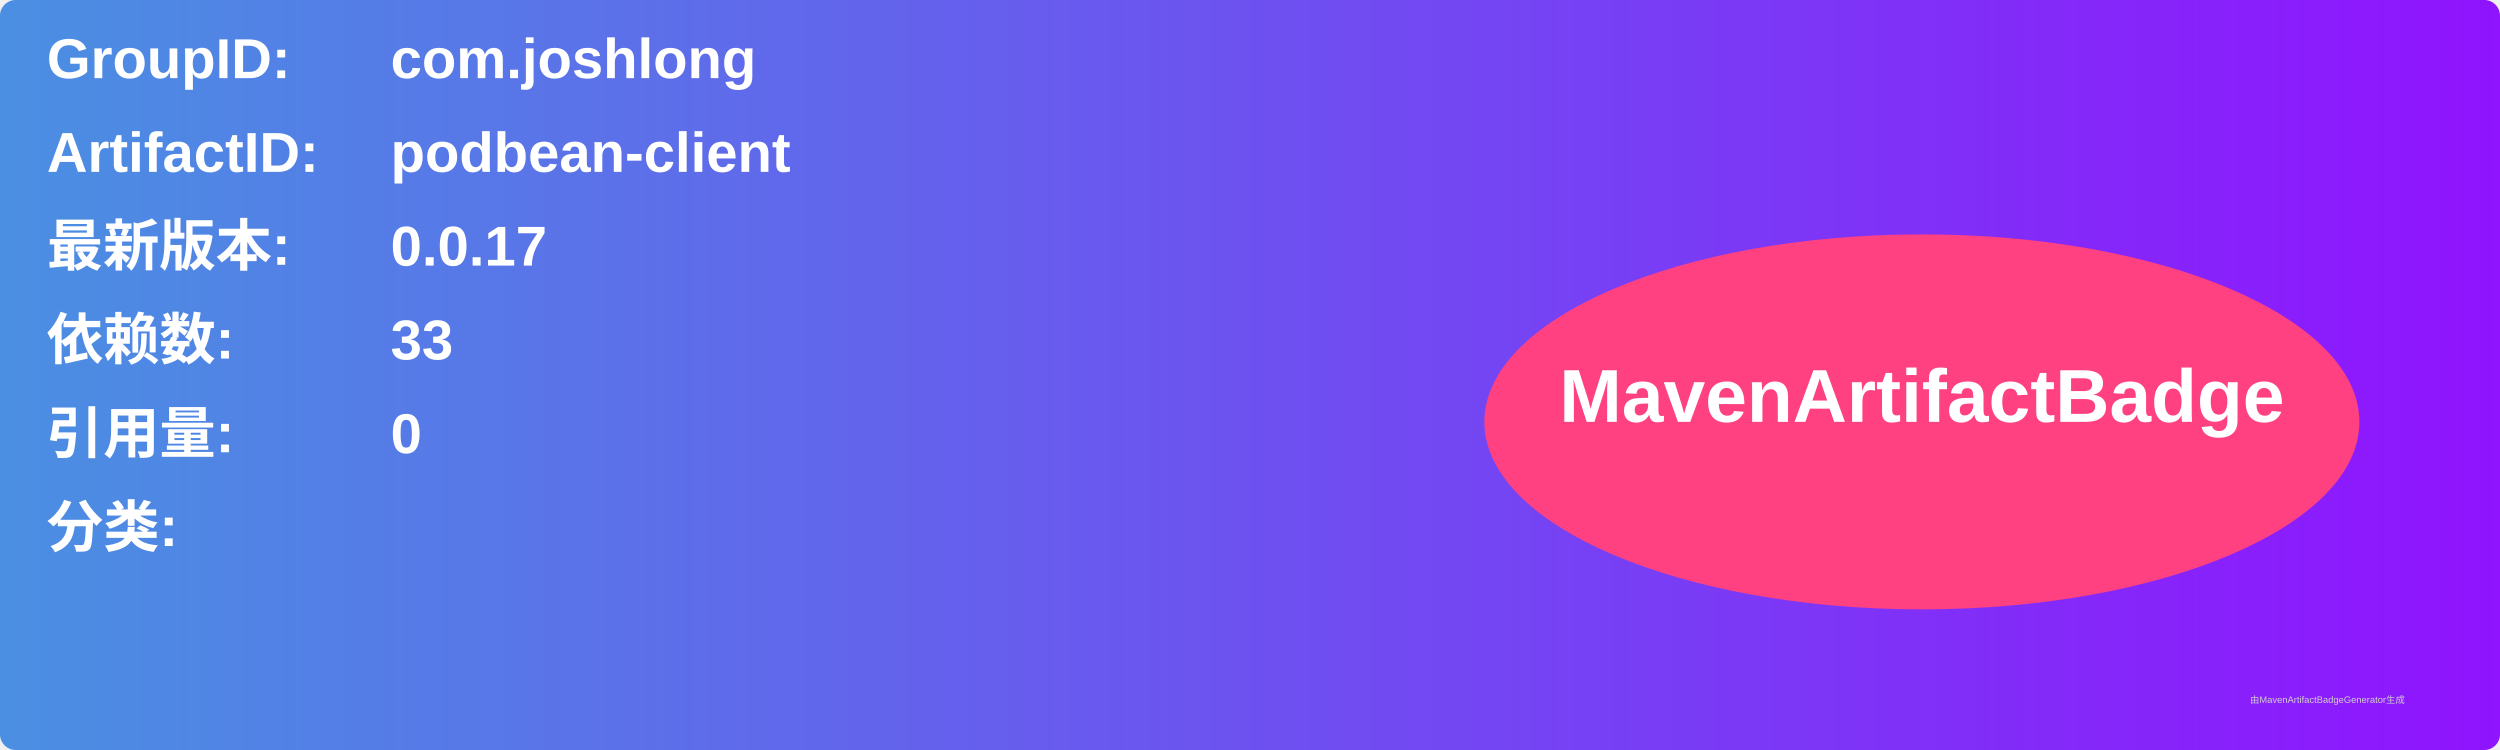
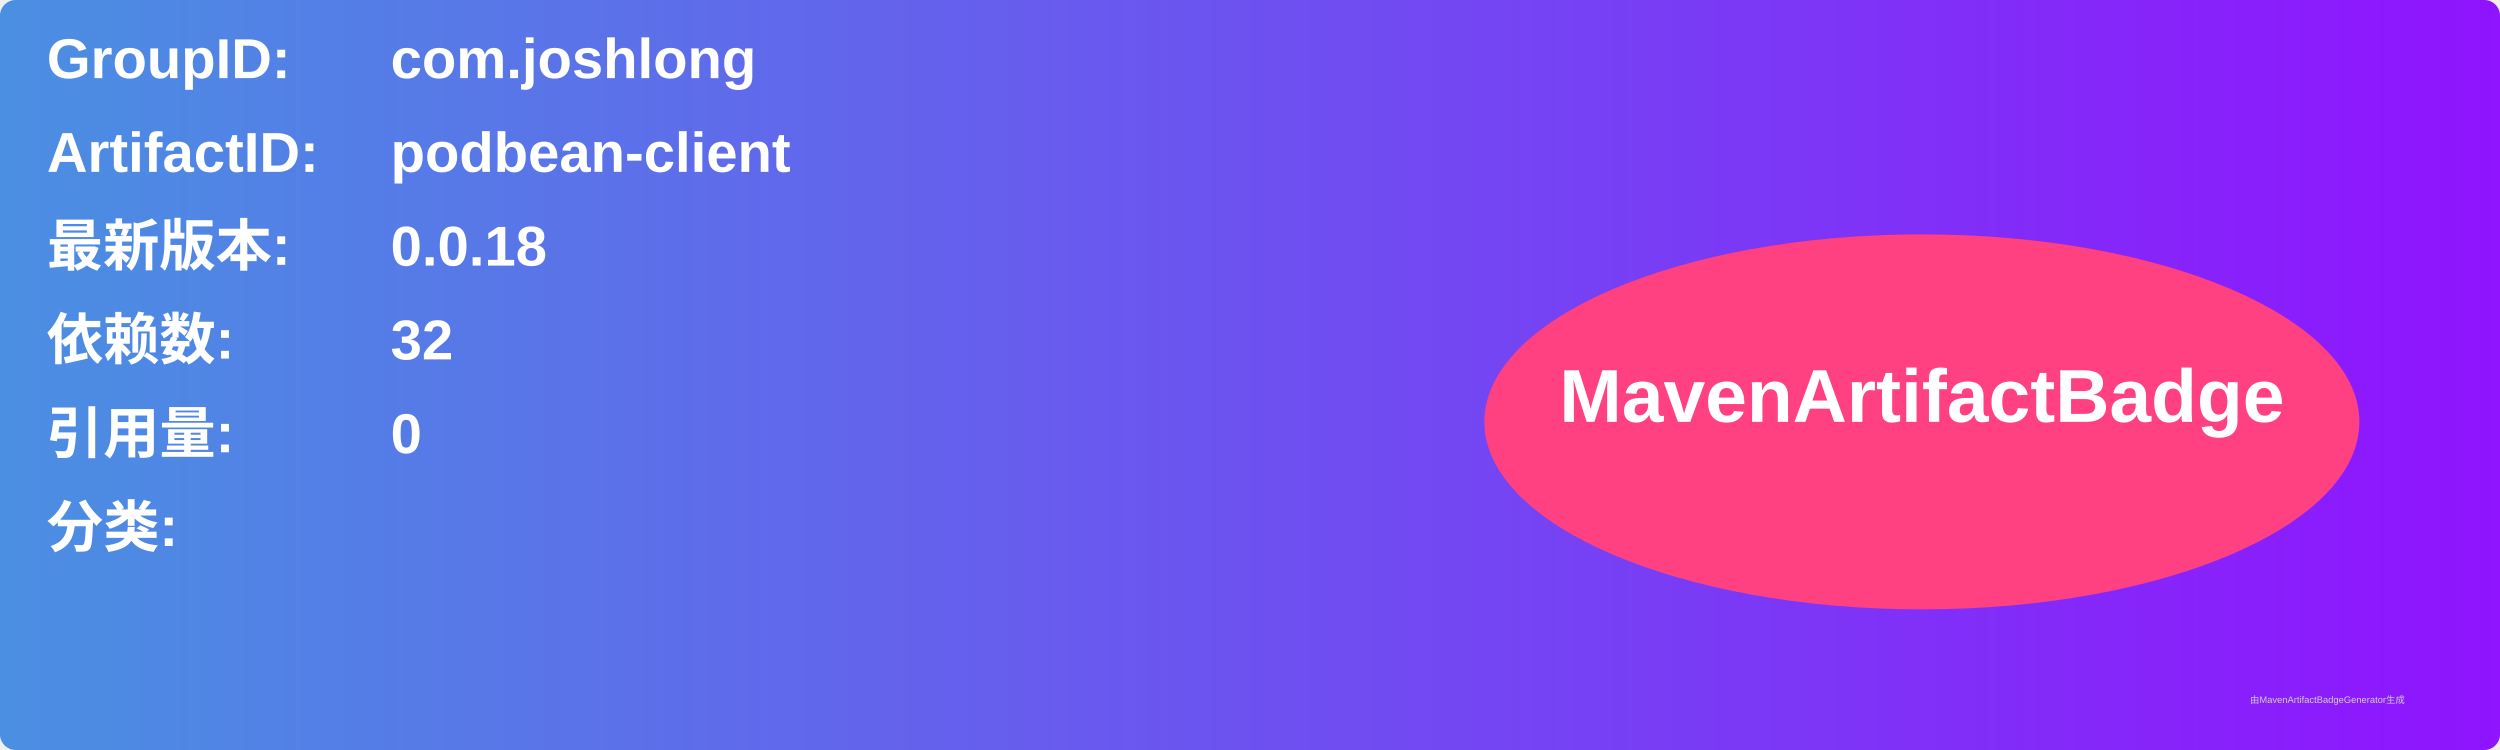
<svg xmlns="http://www.w3.org/2000/svg" width="800" height="240" viewBox="0 0 800 240">
  <linearGradient id="grad" x1="0%" y1="0%" x2="100%" y2="0%">
    <stop offset="0%" stop-color="#4a90e2" />
    <stop offset="100%" stop-color="#9013fe" />
  </linearGradient>
  <rect width="100%" height="100%" rx="5" ry="5" fill="url(#grad)" />
  <g transform="translate(15, 15)">
    <text x="0" y="10" font-family="Arial" font-size="18" fill="white" font-weight="bold" width="260">GroupID:</text>
    <text x="110" y="10" font-family="Arial" font-size="18" fill="white" font-weight="bold" width="460">com.joshlong</text>
    <text x="0" y="40" font-family="Arial" font-size="18" fill="white" font-weight="bold" width="260">ArtifactID:</text>
    <text x="110" y="40" font-family="Arial" font-size="18" fill="white" font-weight="bold" width="460">podbean-client</text>
    <text x="0" y="70" font-family="Arial" font-size="18" fill="white" font-weight="bold">最新版本:</text>
    <text x="110" y="70" font-family="Arial" font-size="18" fill="white" font-weight="bold">
-       <tspan font-weight="bold">0.0.17</tspan>
+       <tspan font-weight="bold">0.0.18</tspan>
    </text>
    <text x="0" y="100" font-family="Arial" font-size="18" fill="white" font-weight="bold">依赖数: </text>
    <text x="110" y="100" font-family="Arial" font-size="18" fill="white">
-       <tspan font-weight="bold">33</tspan>
+       <tspan font-weight="bold">32</tspan>
    </text>
    <text x="0" y="130" font-family="Arial" font-size="18" fill="white" font-weight="bold">引用量: </text>
    <text x="110" y="130" font-family="Arial" font-size="18" fill="white">
      <tspan font-weight="bold">0</tspan>
    </text>
    <text x="0" y="160" font-family="Arial" font-size="18" fill="white" font-weight="bold">分类:</text>
    <text x="10" y="190" font-family="Arial" font-size="10" fill="white">
      <tspan font-weight="bold" />
    </text>
    <ellipse cx="600" cy="120" rx="140" ry="60" fill="#ff4081" />
    <text x="600" y="120" text-anchor="middle" font-family="Arial" font-size="24" fill="white" font-weight="bold">MavenArtifactBadge</text>
  </g>
  <text x="720" y="225" font-family="Arial" font-size="3" fill="#d0d0d0">由MavenArtifactBadgeGenerator生成</text>
</svg>
